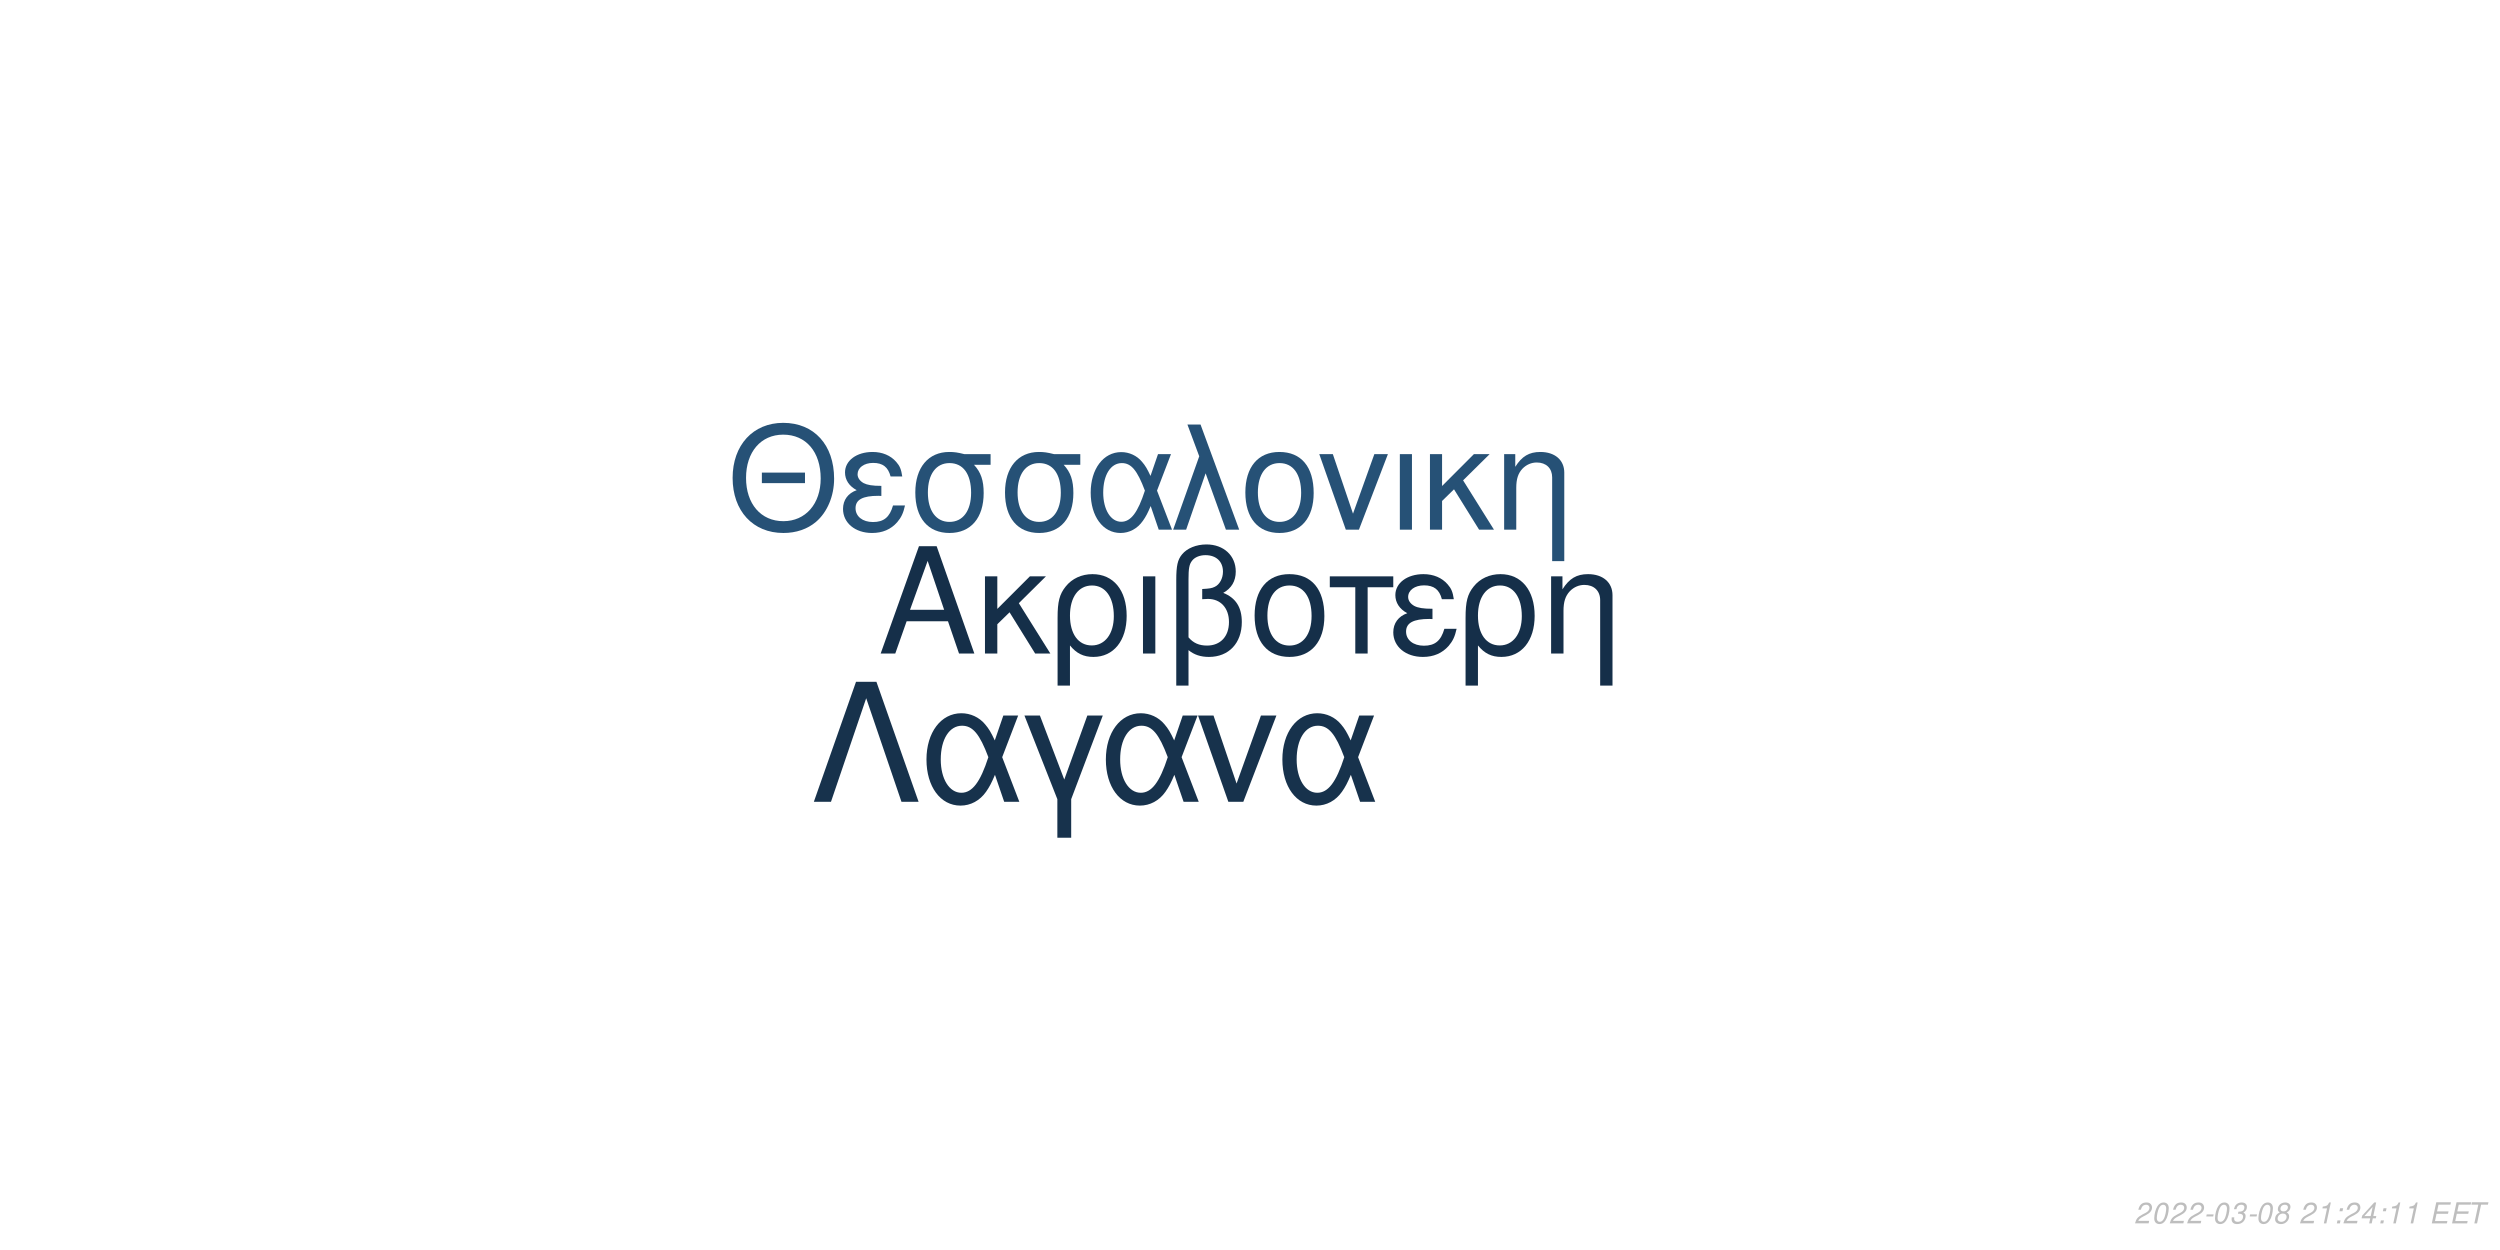
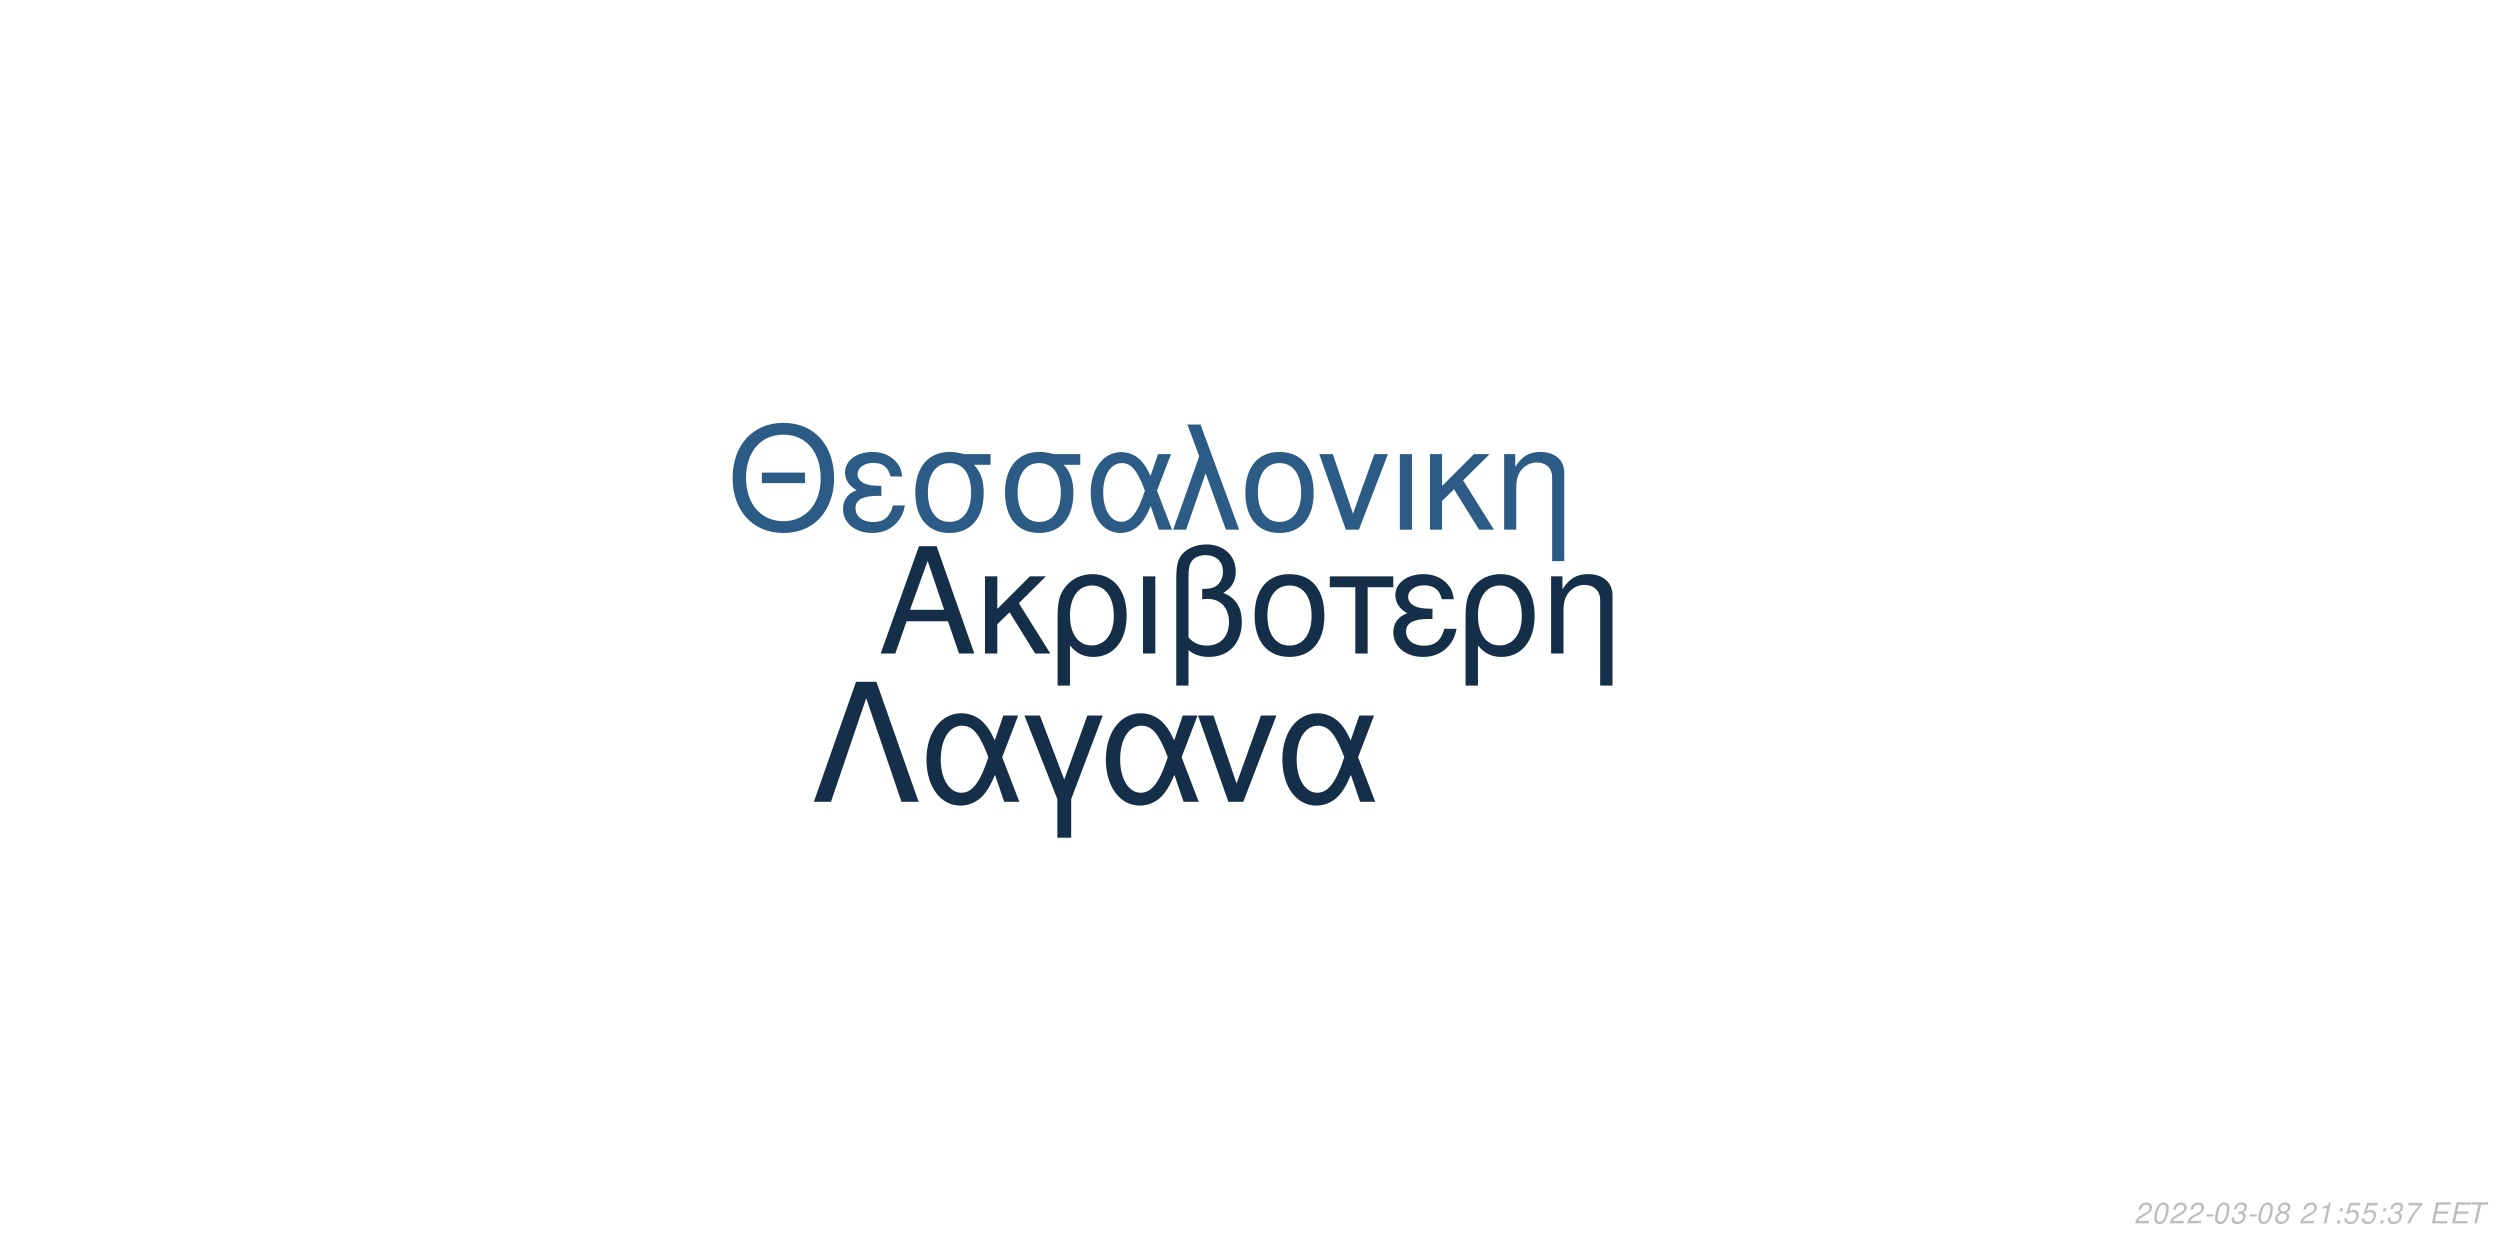
<svg xmlns="http://www.w3.org/2000/svg" xmlns:xlink="http://www.w3.org/1999/xlink" width="864pt" height="432pt" viewBox="0 0 864 432" version="1.1">
  <defs>
    <g>
      <symbol overflow="visible" id="glyph0-0">
        <path style="stroke:none;" d="" />
      </symbol>
      <symbol overflow="visible" id="glyph0-1">
        <path style="stroke:none;" d="M 24.125 -11.141 L 27.938 0 L 33.234 0 L 20.203 -37.094 L 14.094 -37.094 L 0.859 0 L 5.906 0 L 9.828 -11.141 Z M 22.797 -15.109 L 11 -15.109 L 17.094 -32.016 Z M 22.797 -15.109 " />
      </symbol>
      <symbol overflow="visible" id="glyph0-2">
        <path style="stroke:none;" d="M 7.172 -15.422 L 7.172 -26.672 L 2.906 -26.672 L 2.906 0 L 7.172 0 L 7.172 -10.125 L 11.406 -14.25 L 20.25 0 L 25.5 0 L 14.609 -17.406 L 23.969 -26.672 L 18.422 -26.672 Z M 7.172 -15.422 " />
      </symbol>
      <symbol overflow="visible" id="glyph0-3">
        <path style="stroke:none;" d="M 3 11.094 L 7.281 11.094 L 7.281 -2.797 C 9.516 -0.047 11.953 1.172 15.375 1.172 C 22.344 1.172 26.875 -4.422 26.875 -13.031 C 26.875 -21.891 22.297 -27.438 15.062 -27.438 C 11.297 -27.438 7.984 -25.906 5.797 -23.156 C 3.672 -20.516 3 -17.969 3 -12.359 Z M 14.906 -23.516 C 19.547 -23.516 22.438 -19.438 22.438 -12.922 C 22.438 -6.812 19.391 -2.797 14.812 -2.797 C 10.172 -2.797 7.281 -6.766 7.281 -13.125 C 7.281 -19.484 10.234 -23.516 14.906 -23.516 Z M 14.906 -23.516 " />
      </symbol>
      <symbol overflow="visible" id="glyph0-4">
        <path style="stroke:none;" d="M 3.516 0 L 7.781 0 L 7.781 -26.672 L 3.516 -26.672 Z M 3.516 0 " />
      </symbol>
      <symbol overflow="visible" id="glyph0-5">
        <path style="stroke:none;" d="M 4.016 11.094 L 8.25 11.094 L 8.25 -1.172 C 10.172 0.406 12.422 1.172 15.312 1.172 C 22.188 1.172 26.672 -3.609 26.672 -10.891 C 26.672 -15.984 24.578 -19.234 20.25 -20.969 C 23.109 -22.547 24.578 -25.031 24.578 -28.344 C 24.578 -33.844 20.406 -37.703 14.453 -37.703 C 10.938 -37.703 7.734 -36.391 6 -34.25 C 4.484 -32.422 4.016 -30.328 4.016 -25.391 Z M 8.25 -25.656 C 8.25 -29.359 8.5 -30.844 9.469 -32.062 C 10.375 -33.281 12.156 -34 14.094 -34 C 17.812 -34 20.156 -31.812 20.156 -28.297 C 20.156 -25.953 18.984 -23.812 17.297 -23.047 C 16.281 -22.547 15.469 -22.438 12.984 -22.297 L 12.984 -18.781 C 13.734 -18.828 14.344 -18.875 14.969 -18.875 C 19.344 -18.875 22.234 -15.719 22.234 -10.891 C 22.234 -5.906 19.281 -2.75 14.656 -2.75 C 11.953 -2.75 9.922 -3.609 8.25 -5.594 Z M 8.25 -25.656 " />
      </symbol>
      <symbol overflow="visible" id="glyph0-6">
        <path style="stroke:none;" d="M 14.094 -27.438 C 6.562 -27.438 2.094 -22.094 2.094 -13.125 C 2.094 -4.125 6.562 1.172 14.141 1.172 C 21.672 1.172 26.203 -4.172 26.203 -12.922 C 26.203 -22.188 21.828 -27.438 14.094 -27.438 Z M 14.141 -23.516 C 18.938 -23.516 21.781 -19.594 21.781 -12.984 C 21.781 -6.672 18.828 -2.75 14.141 -2.75 C 9.422 -2.75 6.516 -6.672 6.516 -13.125 C 6.516 -19.594 9.422 -23.516 14.141 -23.516 Z M 14.141 -23.516 " />
      </symbol>
      <symbol overflow="visible" id="glyph0-7">
        <path style="stroke:none;" d="M 7.891 0 L 12.156 0 L 12.156 -22.906 L 21.016 -22.906 L 21.016 -26.672 L -0.922 -26.672 L -0.922 -22.906 L 7.891 -22.906 Z M 7.891 0 " />
      </symbol>
      <symbol overflow="visible" id="glyph0-8">
        <path style="stroke:none;" d="M 14.562 -15.469 C 11.344 -15.469 9.562 -15.781 8.297 -16.438 C 6.922 -17.203 6.156 -18.328 6.156 -19.547 C 6.156 -21.891 8.453 -23.562 11.656 -23.562 C 15.062 -23.562 16.953 -22.094 17.812 -18.781 L 21.938 -18.781 C 21.578 -21.266 21.062 -22.5 19.797 -23.922 C 17.812 -26.203 14.906 -27.438 11.453 -27.438 C 5.797 -27.438 1.734 -24.375 1.734 -20.203 C 1.734 -17.609 3.156 -15.375 5.859 -13.938 C 2.797 -12.875 1.016 -10.484 1.016 -7.328 C 1.016 -2.391 5.297 1.172 11.25 1.172 C 14.969 1.172 17.906 -0.109 20.156 -2.641 C 21.578 -4.328 22.297 -5.797 22.906 -8.547 L 18.672 -8.547 C 17.5 -4.422 15.422 -2.703 11.609 -2.703 C 7.938 -2.703 5.438 -4.688 5.438 -7.578 C 5.438 -10.578 7.938 -11.953 13.484 -11.953 C 13.641 -11.953 14.094 -11.953 14.562 -11.906 Z M 14.562 -15.469 " />
      </symbol>
      <symbol overflow="visible" id="glyph0-9">
        <path style="stroke:none;" d="M 3.562 -26.672 L 3.562 0 L 7.844 0 L 7.844 -14.703 C 7.844 -17.906 8.5 -19.891 10.031 -21.531 C 11.406 -22.953 13.188 -23.719 15.062 -23.719 C 18.375 -23.719 20.516 -21.672 20.516 -18.469 L 20.516 11.094 L 24.781 11.094 L 24.781 -20.156 C 24.781 -24.578 21.469 -27.438 16.328 -27.438 C 12.359 -27.438 9.828 -25.906 7.484 -22.188 L 7.484 -26.672 Z M 3.562 -26.672 " />
      </symbol>
      <symbol overflow="visible" id="glyph1-0">
        <path style="stroke:none;" d="" />
      </symbol>
      <symbol overflow="visible" id="glyph1-1">
        <path style="stroke:none;" d="M 26.859 -19.734 L 11.953 -19.734 L 11.953 -16.094 L 26.859 -16.094 Z M 19.328 -36.922 C 8.922 -36.922 1.844 -29.25 1.844 -17.891 C 1.844 -6.484 8.875 1.141 19.391 1.141 C 23.812 1.141 27.703 -0.203 30.641 -2.688 C 34.578 -6.031 36.922 -11.656 36.922 -17.594 C 36.922 -29.297 30 -36.922 19.328 -36.922 Z M 19.328 -32.844 C 27.203 -32.844 32.281 -26.906 32.281 -17.688 C 32.281 -8.922 27.062 -2.938 19.391 -2.938 C 11.609 -2.938 6.484 -8.922 6.484 -17.891 C 6.484 -26.859 11.609 -32.844 19.328 -32.844 Z M 19.328 -32.844 " />
      </symbol>
      <symbol overflow="visible" id="glyph1-2">
        <path style="stroke:none;" d="M 14.25 -15.141 C 11.109 -15.141 9.375 -15.453 8.125 -16.094 C 6.781 -16.844 6.031 -17.938 6.031 -19.141 C 6.031 -21.422 8.266 -23.078 11.406 -23.078 C 14.75 -23.078 16.594 -21.625 17.438 -18.391 L 21.469 -18.391 C 21.125 -20.828 20.625 -22.031 19.391 -23.422 C 17.438 -25.656 14.594 -26.859 11.219 -26.859 C 5.688 -26.859 1.688 -23.875 1.688 -19.781 C 1.688 -17.234 3.094 -15.047 5.734 -13.656 C 2.734 -12.609 1 -10.266 1 -7.172 C 1 -2.344 5.188 1.141 11.016 1.141 C 14.656 1.141 17.547 -0.094 19.734 -2.594 C 21.125 -4.234 21.828 -5.688 22.422 -8.375 L 18.281 -8.375 C 17.141 -4.328 15.094 -2.641 11.359 -2.641 C 7.766 -2.641 5.328 -4.578 5.328 -7.422 C 5.328 -10.359 7.766 -11.703 13.203 -11.703 C 13.359 -11.703 13.797 -11.703 14.25 -11.656 Z M 14.25 -15.141 " />
      </symbol>
      <symbol overflow="visible" id="glyph1-3">
        <path style="stroke:none;" d="M 29 -26.109 L 19.938 -26.109 C 17.594 -26.703 16.438 -26.859 14.703 -26.859 C 7.469 -26.859 2.984 -21.469 2.984 -12.859 C 2.984 -4.031 7.375 1.141 14.797 1.141 C 22.172 1.141 26.609 -4.078 26.609 -12.656 C 26.609 -17.047 25.656 -19.828 23.266 -22.422 L 29 -22.422 Z M 14.797 -23.016 C 19.531 -23.016 22.266 -19.234 22.266 -12.75 C 22.266 -6.531 19.438 -2.688 14.797 -2.688 C 10.172 -2.688 7.328 -6.531 7.328 -12.859 C 7.328 -19.188 10.172 -23.016 14.797 -23.016 Z M 14.797 -23.016 " />
      </symbol>
      <symbol overflow="visible" id="glyph1-4">
        <path style="stroke:none;" d="M 29.344 -26.109 L 24.859 -26.109 L 22.266 -18.578 C 21.125 -21.031 20.484 -22.125 19.328 -23.469 C 17.547 -25.609 14.906 -26.812 12.156 -26.812 C 5.984 -26.812 1.594 -20.984 1.594 -12.812 C 1.594 -4.578 5.828 1.141 11.906 1.141 C 14.953 1.141 17.734 -0.344 19.625 -3.047 C 20.672 -4.531 21.281 -5.688 22.328 -8.172 L 25.109 0 L 29.703 0 L 24.516 -13.5 Z M 20.328 -13.5 C 17.891 -5.922 15.453 -2.734 12.156 -2.734 C 8.516 -2.734 5.922 -6.922 5.922 -12.812 C 5.922 -18.938 8.516 -23.016 12.359 -23.016 C 15.594 -23.016 17.688 -20.531 20.328 -13.5 Z M 20.328 -13.5 " />
      </symbol>
      <symbol overflow="visible" id="glyph1-5">
        <path style="stroke:none;" d="M 1.094 0 L 5.578 0 L 12.312 -19.484 L 19.328 0 L 23.922 0 L 10.562 -36.328 L 6.031 -36.328 L 10.109 -25.359 Z M 1.094 0 " />
      </symbol>
      <symbol overflow="visible" id="glyph1-6">
        <path style="stroke:none;" d="M 13.797 -26.859 C 6.422 -26.859 2.047 -21.625 2.047 -12.859 C 2.047 -4.031 6.422 1.141 13.859 1.141 C 21.234 1.141 25.656 -4.078 25.656 -12.656 C 25.656 -21.719 21.375 -26.859 13.797 -26.859 Z M 13.859 -23.016 C 18.531 -23.016 21.328 -19.188 21.328 -12.703 C 21.328 -6.531 18.438 -2.688 13.859 -2.688 C 9.219 -2.688 6.375 -6.531 6.375 -12.859 C 6.375 -19.188 9.219 -23.016 13.859 -23.016 Z M 13.859 -23.016 " />
      </symbol>
      <symbol overflow="visible" id="glyph1-7">
        <path style="stroke:none;" d="M 14.297 0 L 24.312 -26.109 L 19.625 -26.109 L 12.25 -5.531 L 5.281 -26.109 L 0.594 -26.109 L 9.766 0 Z M 14.297 0 " />
      </symbol>
      <symbol overflow="visible" id="glyph1-8">
        <path style="stroke:none;" d="M 3.438 0 L 7.625 0 L 7.625 -26.109 L 3.438 -26.109 Z M 3.438 0 " />
      </symbol>
      <symbol overflow="visible" id="glyph1-9">
        <path style="stroke:none;" d="M 7.031 -15.094 L 7.031 -26.109 L 2.844 -26.109 L 2.844 0 L 7.031 0 L 7.031 -9.922 L 11.156 -13.953 L 19.828 0 L 24.969 0 L 14.297 -17.047 L 23.469 -26.109 L 18.031 -26.109 Z M 7.031 -15.094 " />
      </symbol>
      <symbol overflow="visible" id="glyph1-10">
        <path style="stroke:none;" d="M 3.484 -26.109 L 3.484 0 L 7.672 0 L 7.672 -14.406 C 7.672 -17.547 8.328 -19.484 9.812 -21.078 C 11.156 -22.469 12.906 -23.219 14.75 -23.219 C 17.984 -23.219 20.078 -21.234 20.078 -18.094 L 20.078 10.859 L 24.266 10.859 L 24.266 -19.734 C 24.266 -24.062 21.031 -26.859 16 -26.859 C 12.109 -26.859 9.609 -25.359 7.328 -21.719 L 7.328 -26.109 Z M 3.484 -26.109 " />
      </symbol>
      <symbol overflow="visible" id="glyph2-0">
        <path style="stroke:none;" d="" />
      </symbol>
      <symbol overflow="visible" id="glyph2-1">
        <path style="stroke:none;" d="M 22.531 -41.484 L 15.484 -41.484 L 0.906 0 L 6.828 0 L 19 -35.797 L 31.188 0 L 37.109 0 Z M 22.531 -41.484 " />
      </symbol>
      <symbol overflow="visible" id="glyph2-2">
        <path style="stroke:none;" d="M 33.516 -29.812 L 28.391 -29.812 L 25.438 -21.219 C 24.125 -24.016 23.391 -25.266 22.078 -26.797 C 20.031 -29.25 17.016 -30.609 13.891 -30.609 C 6.828 -30.609 1.828 -23.953 1.828 -14.625 C 1.828 -5.234 6.656 1.312 13.594 1.312 C 17.078 1.312 20.266 -0.391 22.422 -3.469 C 23.609 -5.172 24.297 -6.484 25.5 -9.328 L 28.688 0 L 33.922 0 L 28 -15.422 Z M 23.219 -15.422 C 20.422 -6.766 17.641 -3.125 13.891 -3.125 C 9.734 -3.125 6.766 -7.906 6.766 -14.625 C 6.766 -21.625 9.734 -26.297 14.109 -26.297 C 17.812 -26.297 20.203 -23.453 23.219 -15.422 Z M 23.219 -15.422 " />
      </symbol>
      <symbol overflow="visible" id="glyph2-3">
        <path style="stroke:none;" d="M 12.062 12.406 L 16.844 12.406 L 16.844 -0.906 L 27.766 -29.812 L 22.422 -29.812 L 14.453 -7.688 L 6.031 -29.812 L 0.688 -29.812 L 12.062 -0.906 Z M 12.062 12.406 " />
      </symbol>
      <symbol overflow="visible" id="glyph2-4">
        <path style="stroke:none;" d="M 16.328 0 L 27.766 -29.812 L 22.422 -29.812 L 14 -6.312 L 6.031 -29.812 L 0.688 -29.812 L 11.156 0 Z M 16.328 0 " />
      </symbol>
      <symbol overflow="visible" id="glyph3-0">
        <path style="stroke:none;" d="" />
      </symbol>
      <symbol overflow="visible" id="glyph3-1">
        <path style="stroke:none;" d="M 5.234 -0.875 L 1.469 -0.875 C 1.641 -1.375 2.203 -1.891 3.109 -2.344 L 4.234 -2.938 C 5.562 -3.625 6.219 -4.469 6.219 -5.484 C 6.219 -5.938 6.062 -6.359 5.797 -6.656 C 5.469 -7.047 4.984 -7.234 4.312 -7.234 C 2.766 -7.234 1.891 -6.453 1.484 -4.734 L 2.375 -4.734 C 2.484 -5.188 2.609 -5.484 2.797 -5.75 C 3.094 -6.203 3.609 -6.453 4.188 -6.453 C 4.891 -6.453 5.344 -6.031 5.344 -5.375 C 5.344 -4.703 4.859 -4.094 4.016 -3.656 L 2.984 -3.125 C 1.234 -2.188 0.797 -1.656 0.344 -0.016 L 5.047 -0.016 Z M 5.234 -0.875 " />
      </symbol>
      <symbol overflow="visible" id="glyph3-2">
        <path style="stroke:none;" d="M 4.203 -7.234 C 3.375 -7.234 2.688 -6.812 2.125 -5.984 C 1.484 -5.047 0.984 -3.188 0.984 -1.734 C 0.984 -1.109 1.172 -0.562 1.484 -0.266 C 1.797 0.047 2.281 0.234 2.766 0.234 C 3.625 0.234 4.281 -0.156 4.859 -1.016 C 5.516 -1.953 6 -3.797 6 -5.266 C 6 -6.5 5.328 -7.234 4.203 -7.234 Z M 4.094 -6.453 C 4.734 -6.453 5.125 -5.984 5.125 -5.156 C 5.125 -4.203 4.781 -2.625 4.406 -1.812 C 3.984 -0.938 3.516 -0.547 2.875 -0.547 C 2.25 -0.547 1.875 -1.031 1.875 -1.828 C 1.875 -2.797 2.203 -4.344 2.594 -5.203 C 2.984 -6.047 3.453 -6.453 4.094 -6.453 Z M 4.094 -6.453 " />
      </symbol>
      <symbol overflow="visible" id="glyph3-3">
        <path style="stroke:none;" d="M 3.516 -3.125 L 1.125 -3.125 L 0.969 -2.406 L 3.359 -2.406 Z M 3.516 -3.125 " />
      </symbol>
      <symbol overflow="visible" id="glyph3-4">
        <path style="stroke:none;" d="M 2.922 -3.312 C 3.125 -3.344 3.234 -3.344 3.375 -3.344 C 4.203 -3.344 4.688 -3 4.688 -2.406 C 4.688 -1.312 3.906 -0.547 2.781 -0.547 C 2.047 -0.547 1.594 -0.938 1.594 -1.562 C 1.594 -1.719 1.609 -1.844 1.656 -2.094 L 0.766 -2.094 C 0.734 -1.797 0.719 -1.641 0.719 -1.469 C 0.719 -0.375 1.406 0.234 2.641 0.234 C 3.547 0.234 4.297 -0.078 4.812 -0.656 C 5.266 -1.156 5.562 -1.875 5.562 -2.547 C 5.562 -3.125 5.344 -3.453 4.797 -3.734 C 5.641 -4.234 6.016 -4.844 6.016 -5.734 C 6.016 -6.656 5.312 -7.234 4.203 -7.234 C 3.375 -7.234 2.672 -6.938 2.188 -6.375 C 1.891 -6.031 1.703 -5.641 1.516 -4.906 L 2.391 -4.906 C 2.5 -5.359 2.594 -5.594 2.734 -5.812 C 3.047 -6.234 3.516 -6.453 4.078 -6.453 C 4.734 -6.453 5.141 -6.125 5.141 -5.578 C 5.141 -5.188 5.016 -4.797 4.797 -4.547 C 4.516 -4.234 4 -4.062 3.266 -4.062 L 3.078 -4.062 Z M 2.922 -3.312 " />
      </symbol>
      <symbol overflow="visible" id="glyph3-5">
        <path style="stroke:none;" d="M 4.766 -3.797 C 5.078 -3.969 5.234 -4.078 5.438 -4.234 C 5.812 -4.594 6.062 -5.172 6.062 -5.734 C 6.062 -6.625 5.344 -7.234 4.266 -7.234 C 2.812 -7.234 1.703 -6.219 1.703 -4.875 C 1.703 -4.406 1.875 -4.125 2.359 -3.812 C 1.297 -3.312 0.75 -2.516 0.75 -1.469 C 0.75 -0.438 1.547 0.234 2.812 0.234 C 3.656 0.234 4.359 -0.094 4.938 -0.734 C 5.359 -1.234 5.609 -1.859 5.609 -2.438 C 5.609 -3.047 5.312 -3.516 4.766 -3.797 Z M 4.109 -6.453 C 4.797 -6.453 5.188 -6.125 5.188 -5.578 C 5.188 -5.266 5.062 -4.922 4.859 -4.672 C 4.562 -4.312 4.188 -4.156 3.656 -4.156 C 2.984 -4.156 2.594 -4.453 2.594 -4.984 C 2.594 -5.859 3.203 -6.453 4.109 -6.453 Z M 3.453 -3.406 C 4.234 -3.406 4.734 -2.984 4.734 -2.312 C 4.734 -1.312 3.922 -0.547 2.875 -0.547 C 2.125 -0.547 1.625 -0.969 1.625 -1.625 C 1.625 -2.609 2.438 -3.406 3.453 -3.406 Z M 3.453 -3.406 " />
      </symbol>
      <symbol overflow="visible" id="glyph3-6">
        <path style="stroke:none;" d="" />
      </symbol>
      <symbol overflow="visible" id="glyph3-7">
        <path style="stroke:none;" d="M 3.703 -5.188 L 2.594 0 L 3.469 0 L 5.016 -7.234 L 4.438 -7.234 C 3.906 -6.156 3.688 -6.016 2.234 -5.812 L 2.109 -5.188 Z M 3.703 -5.188 " />
      </symbol>
      <symbol overflow="visible" id="glyph3-8">
        <path style="stroke:none;" d="M 2.359 -1.031 L 1.312 -1.031 L 1.094 0 L 2.141 0 Z M 3.266 -5.234 L 2.219 -5.234 L 2 -4.203 L 3.047 -4.203 Z M 3.266 -5.234 " />
      </symbol>
      <symbol overflow="visible" id="glyph3-9">
-         <path style="stroke:none;" d="M 3.625 -1.75 L 3.266 0 L 4.141 0 L 4.516 -1.75 L 5.562 -1.75 L 5.734 -2.531 L 4.688 -2.531 L 5.688 -7.234 L 5.016 -7.234 L 0.844 -2.672 L 0.641 -1.75 Z M 3.797 -2.531 L 1.594 -2.531 L 4.469 -5.703 Z M 3.797 -2.531 " />
+         <path style="stroke:none;" d="M 6.297 -7.094 L 2.594 -7.094 L 1.234 -3.234 L 2.047 -3.234 C 2.656 -3.766 2.938 -3.906 3.531 -3.906 C 4.328 -3.906 4.797 -3.453 4.797 -2.688 C 4.797 -1.438 3.969 -0.547 2.828 -0.547 C 2.031 -0.547 1.609 -0.938 1.578 -1.734 L 0.703 -1.734 L 0.703 -1.516 C 0.703 -0.938 0.844 -0.547 1.188 -0.266 C 1.562 0.062 2.078 0.234 2.703 0.234 C 3.656 0.234 4.391 -0.156 4.984 -0.922 C 5.422 -1.5 5.672 -2.234 5.672 -2.953 C 5.672 -4 4.938 -4.672 3.812 -4.672 C 3.328 -4.672 2.906 -4.547 2.406 -4.234 L 3.109 -6.219 L 6.109 -6.219 Z M 6.297 -7.094 " />
      </symbol>
      <symbol overflow="visible" id="glyph3-10">
+         <path style="stroke:none;" d="M 6.703 -7.094 L 1.953 -7.094 L 1.766 -6.219 L 5.594 -6.219 C 3.344 -3.688 2.266 -2.109 1.375 0 L 2.344 0 C 3.031 -1.906 4.828 -4.594 6.547 -6.281 Z M 6.703 -7.094 " />
+       </symbol>
+       <symbol overflow="visible" id="glyph3-11">
        <path style="stroke:none;" d="M 2.547 -3.312 L 6.5 -3.312 L 6.688 -4.141 L 2.719 -4.141 L 3.219 -6.469 L 7.344 -6.469 L 7.516 -7.297 L 2.453 -7.297 L 0.906 0 L 6.125 0 L 6.297 -0.812 L 2.016 -0.812 Z M 2.547 -3.312 " />
      </symbol>
-       <symbol overflow="visible" id="glyph3-11">
+       <symbol overflow="visible" id="glyph3-12">
        <path style="stroke:none;" d="M 4.938 -6.469 L 7.312 -6.469 L 7.484 -7.297 L 1.75 -7.297 L 1.578 -6.469 L 3.984 -6.469 L 2.609 0 L 3.547 0 Z M 4.938 -6.469 " />
      </symbol>
    </g>
  </defs>
  <g id="surface1">
    <rect x="0" y="0" width="864" height="432" style="fill:rgb(100%,100%,100%);fill-opacity:1;stroke:none;" />
-     <g style="fill:rgb(8.235%,18.431%,28.627%);fill-opacity:1;">
+     <g style="fill:rgb(8.235%,18.431%,28.235%);fill-opacity:1;">
      <use xlink:href="#glyph0-1" x="303.5" y="225.861" />
      <use xlink:href="#glyph0-2" x="337.5" y="225.861" />
      <use xlink:href="#glyph0-3" x="362.5" y="225.861" />
      <use xlink:href="#glyph0-4" x="391.5" y="225.861" />
      <use xlink:href="#glyph0-5" x="402.5" y="225.861" />
      <use xlink:href="#glyph0-6" x="431.5" y="225.861" />
      <use xlink:href="#glyph0-7" x="460.5" y="225.861" />
      <use xlink:href="#glyph0-8" x="480.5" y="225.861" />
      <use xlink:href="#glyph0-3" x="503.5" y="225.861" />
      <use xlink:href="#glyph0-9" x="532.5" y="225.861" />
    </g>
-     <g style="fill:rgb(14.902%,31.765%,46.275%);fill-opacity:1;">
+     <g style="fill:rgb(17.255%,36.078%,52.157%);fill-opacity:1;">
      <use xlink:href="#glyph1-1" x="251.348" y="183.058" />
      <use xlink:href="#glyph1-2" x="290.348" y="183.058" />
      <use xlink:href="#glyph1-3" x="313.348" y="183.058" />
      <use xlink:href="#glyph1-3" x="344.348" y="183.058" />
      <use xlink:href="#glyph1-4" x="375.348" y="183.058" />
      <use xlink:href="#glyph1-5" x="404.348" y="183.058" />
      <use xlink:href="#glyph1-6" x="428.348" y="183.058" />
      <use xlink:href="#glyph1-7" x="455.348" y="183.058" />
      <use xlink:href="#glyph1-8" x="480.348" y="183.058" />
      <use xlink:href="#glyph1-9" x="491.348" y="183.058" />
      <use xlink:href="#glyph1-10" x="516.348" y="183.058" />
    </g>
-     <g style="fill:rgb(9.02%,19.608%,29.804%);fill-opacity:1;">
+     <g style="fill:rgb(8.235%,18.431%,28.627%);fill-opacity:1;">
      <use xlink:href="#glyph2-1" x="280.359" y="277.105" />
      <use xlink:href="#glyph2-2" x="318.359" y="277.105" />
      <use xlink:href="#glyph2-3" x="353.359" y="277.105" />
      <use xlink:href="#glyph2-2" x="380.359" y="277.105" />
      <use xlink:href="#glyph2-4" x="413.359" y="277.105" />
      <use xlink:href="#glyph2-2" x="441.359" y="277.105" />
    </g>
    <g style="fill:rgb(74.51%,74.51%,74.51%);fill-opacity:1;">
      <use xlink:href="#glyph3-1" x="737.52" y="422.81" />
      <use xlink:href="#glyph3-2" x="743.52" y="422.81" />
      <use xlink:href="#glyph3-1" x="749.52" y="422.81" />
      <use xlink:href="#glyph3-1" x="755.52" y="422.81" />
      <use xlink:href="#glyph3-3" x="761.52" y="422.81" />
      <use xlink:href="#glyph3-2" x="764.52" y="422.81" />
      <use xlink:href="#glyph3-4" x="770.52" y="422.81" />
      <use xlink:href="#glyph3-3" x="776.52" y="422.81" />
      <use xlink:href="#glyph3-2" x="779.52" y="422.81" />
      <use xlink:href="#glyph3-5" x="785.52" y="422.81" />
      <use xlink:href="#glyph3-6" x="791.52" y="422.81" />
      <use xlink:href="#glyph3-1" x="794.52" y="422.81" />
      <use xlink:href="#glyph3-7" x="800.52" y="422.81" />
      <use xlink:href="#glyph3-8" x="806.52" y="422.81" />
-       <use xlink:href="#glyph3-1" x="809.52" y="422.81" />
+       <use xlink:href="#glyph3-9" x="809.52" y="422.81" />
      <use xlink:href="#glyph3-9" x="815.52" y="422.81" />
      <use xlink:href="#glyph3-8" x="821.52" y="422.81" />
-       <use xlink:href="#glyph3-7" x="824.52" y="422.81" />
-       <use xlink:href="#glyph3-7" x="830.52" y="422.81" />
+       <use xlink:href="#glyph3-4" x="824.52" y="422.81" />
+       <use xlink:href="#glyph3-10" x="830.52" y="422.81" />
      <use xlink:href="#glyph3-6" x="836.52" y="422.81" />
-       <use xlink:href="#glyph3-10" x="839.52" y="422.81" />
-       <use xlink:href="#glyph3-10" x="846.52" y="422.81" />
-       <use xlink:href="#glyph3-11" x="852.52" y="422.81" />
+       <use xlink:href="#glyph3-11" x="839.52" y="422.81" />
+       <use xlink:href="#glyph3-11" x="846.52" y="422.81" />
+       <use xlink:href="#glyph3-12" x="852.52" y="422.81" />
    </g>
  </g>
</svg>
